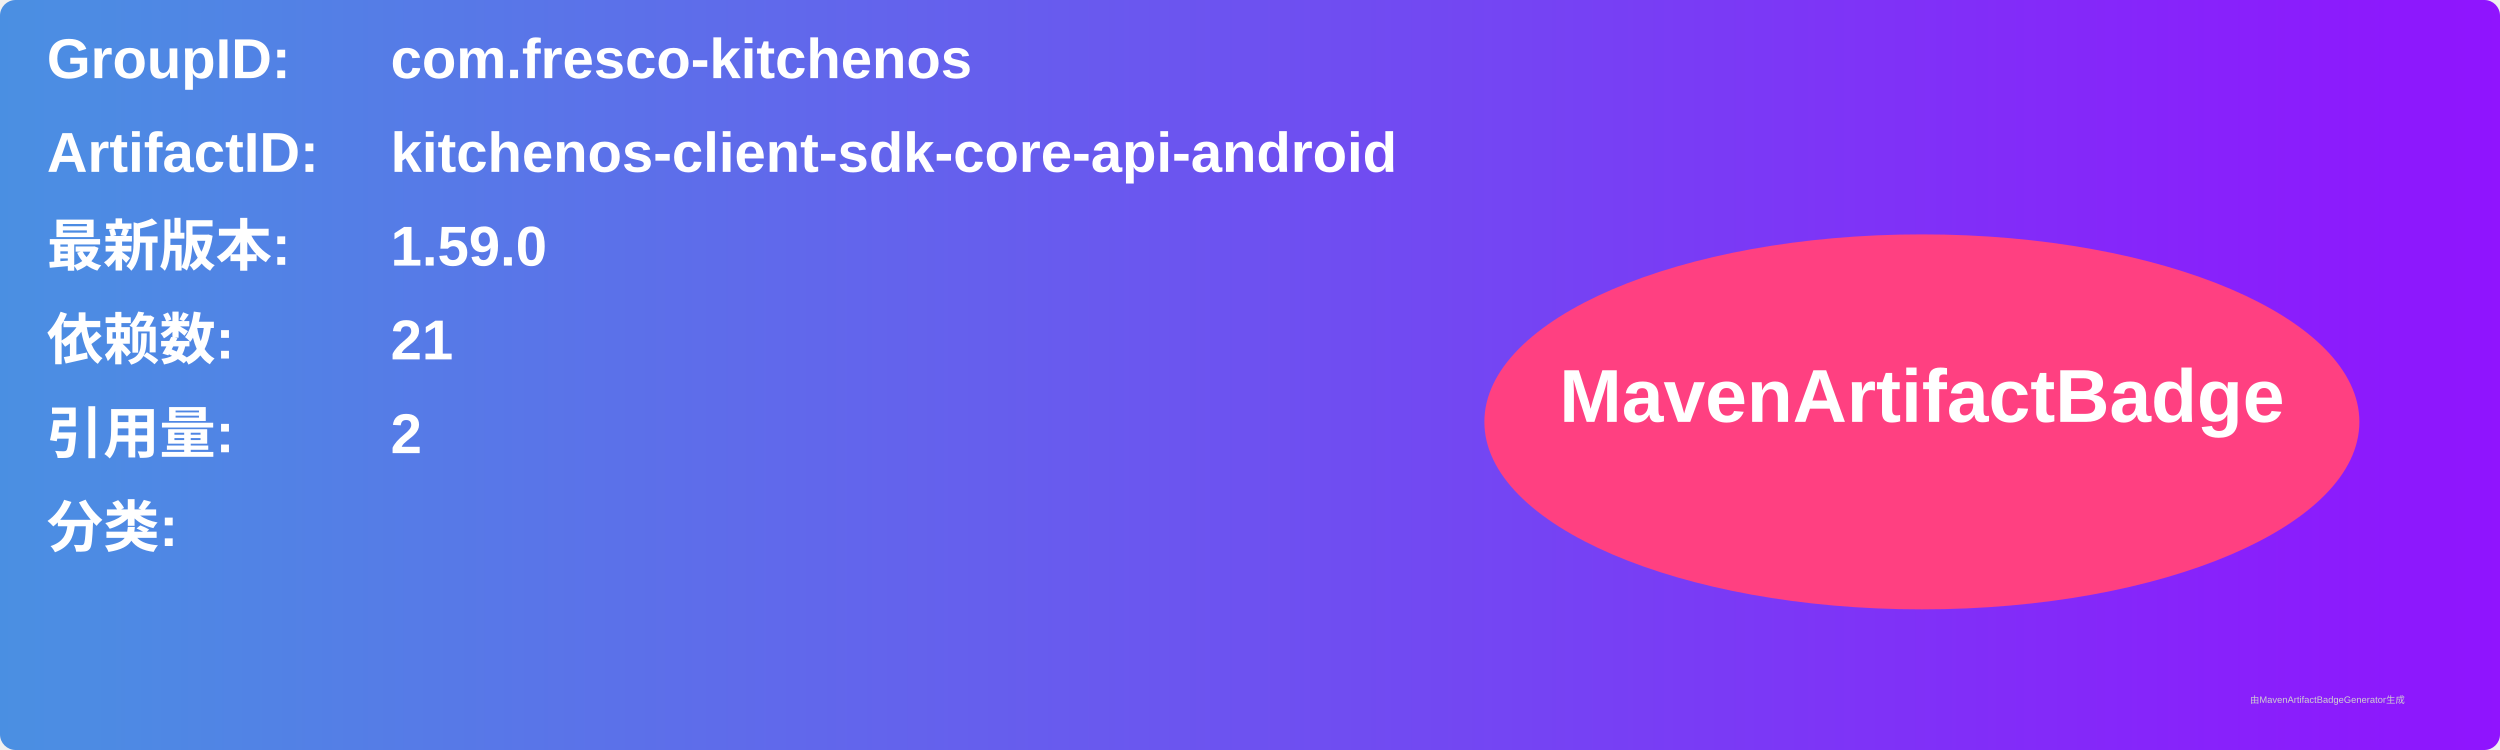
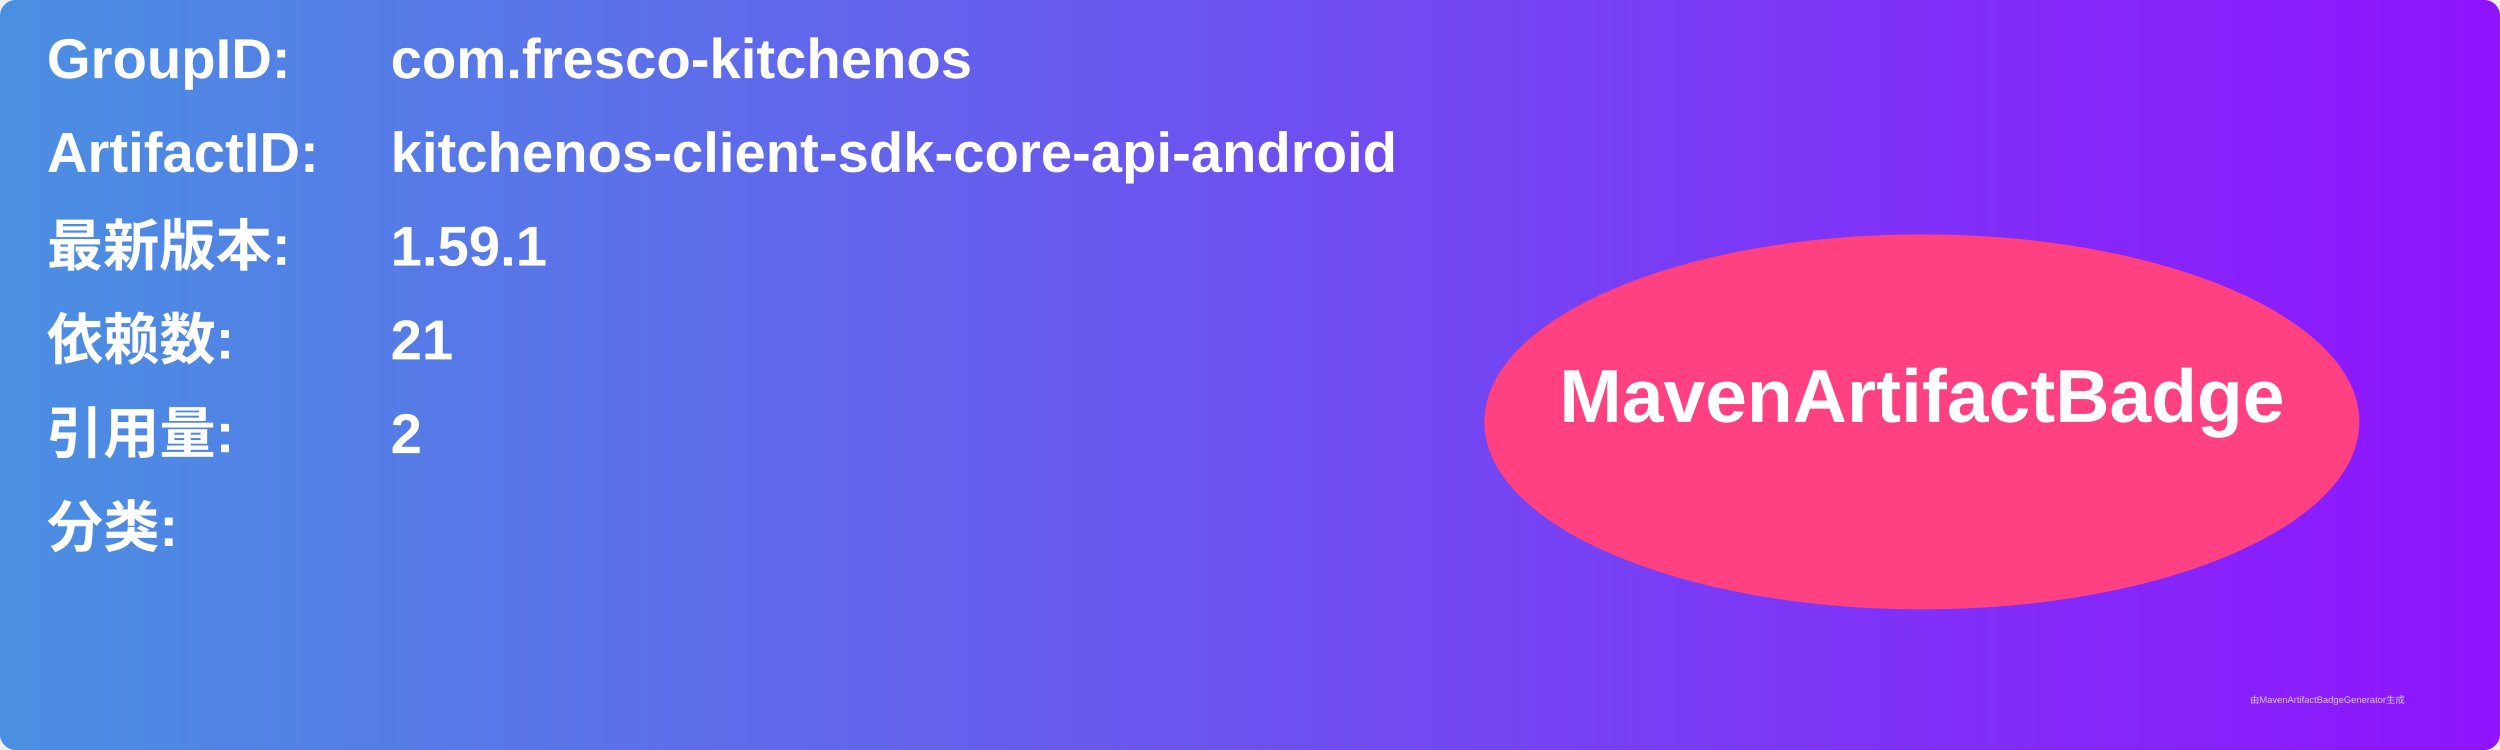
<svg xmlns="http://www.w3.org/2000/svg" width="800" height="240" viewBox="0 0 800 240">
  <linearGradient id="grad" x1="0%" y1="0%" x2="100%" y2="0%">
    <stop offset="0%" stop-color="#4a90e2" />
    <stop offset="100%" stop-color="#9013fe" />
  </linearGradient>
  <rect width="100%" height="100%" rx="5" ry="5" fill="url(#grad)" />
  <g transform="translate(15, 15)">
    <text x="0" y="10" font-family="Arial" font-size="18" fill="white" font-weight="bold" width="260">GroupID:</text>
    <text x="110" y="10" font-family="Arial" font-size="18" fill="white" font-weight="bold" width="460">com.fresco-kitchenos</text>
    <text x="0" y="40" font-family="Arial" font-size="18" fill="white" font-weight="bold" width="260">ArtifactID:</text>
    <text x="110" y="40" font-family="Arial" font-size="18" fill="white" font-weight="bold" width="460">kitchenos-client-sdk-core-api-android</text>
    <text x="0" y="70" font-family="Arial" font-size="18" fill="white" font-weight="bold">最新版本:</text>
    <text x="110" y="70" font-family="Arial" font-size="18" fill="white" font-weight="bold">
-       <tspan font-weight="bold">1.59.0</tspan>
+       <tspan font-weight="bold">1.59.1</tspan>
    </text>
    <text x="0" y="100" font-family="Arial" font-size="18" fill="white" font-weight="bold">依赖数: </text>
    <text x="110" y="100" font-family="Arial" font-size="18" fill="white">
      <tspan font-weight="bold">21</tspan>
    </text>
    <text x="0" y="130" font-family="Arial" font-size="18" fill="white" font-weight="bold">引用量: </text>
    <text x="110" y="130" font-family="Arial" font-size="18" fill="white">
      <tspan font-weight="bold">2</tspan>
    </text>
    <text x="0" y="160" font-family="Arial" font-size="18" fill="white" font-weight="bold">分类:</text>
    <text x="10" y="190" font-family="Arial" font-size="10" fill="white">
      <tspan font-weight="bold" />
    </text>
    <ellipse cx="600" cy="120" rx="140" ry="60" fill="#ff4081" />
    <text x="600" y="120" text-anchor="middle" font-family="Arial" font-size="24" fill="white" font-weight="bold">MavenArtifactBadge</text>
  </g>
  <text x="720" y="225" font-family="Arial" font-size="3" fill="#d0d0d0">由MavenArtifactBadgeGenerator生成</text>
</svg>
